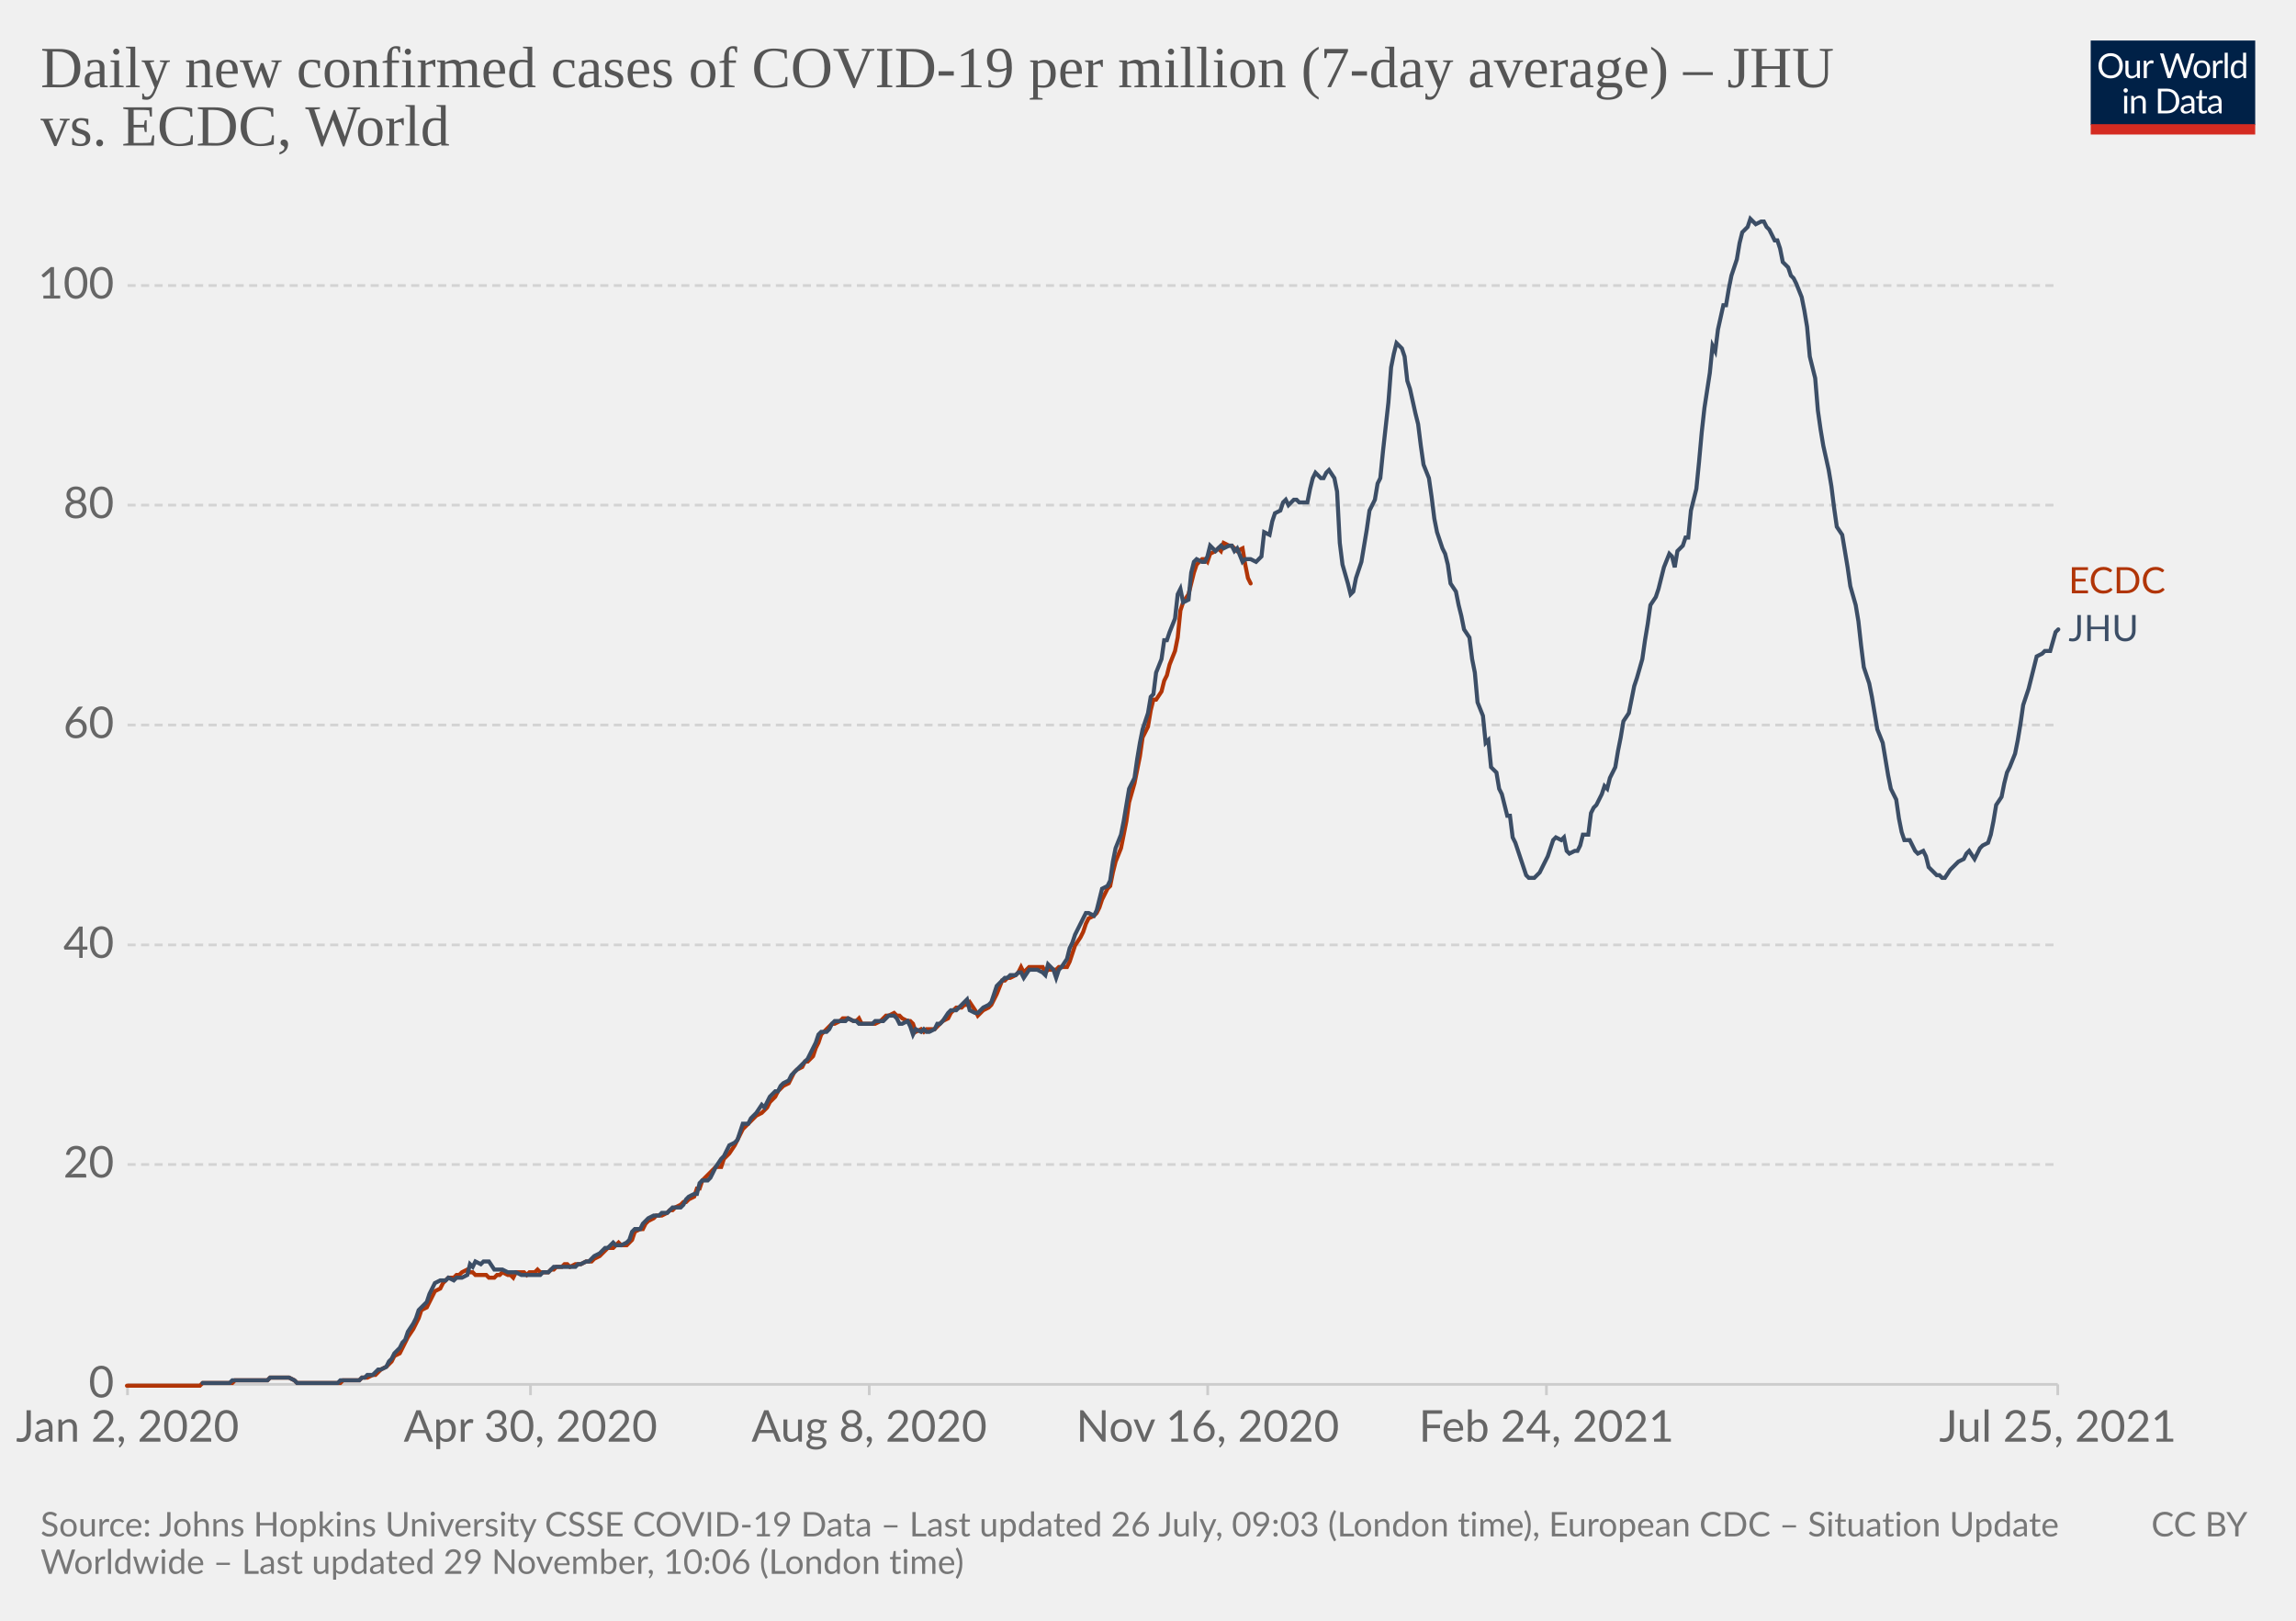
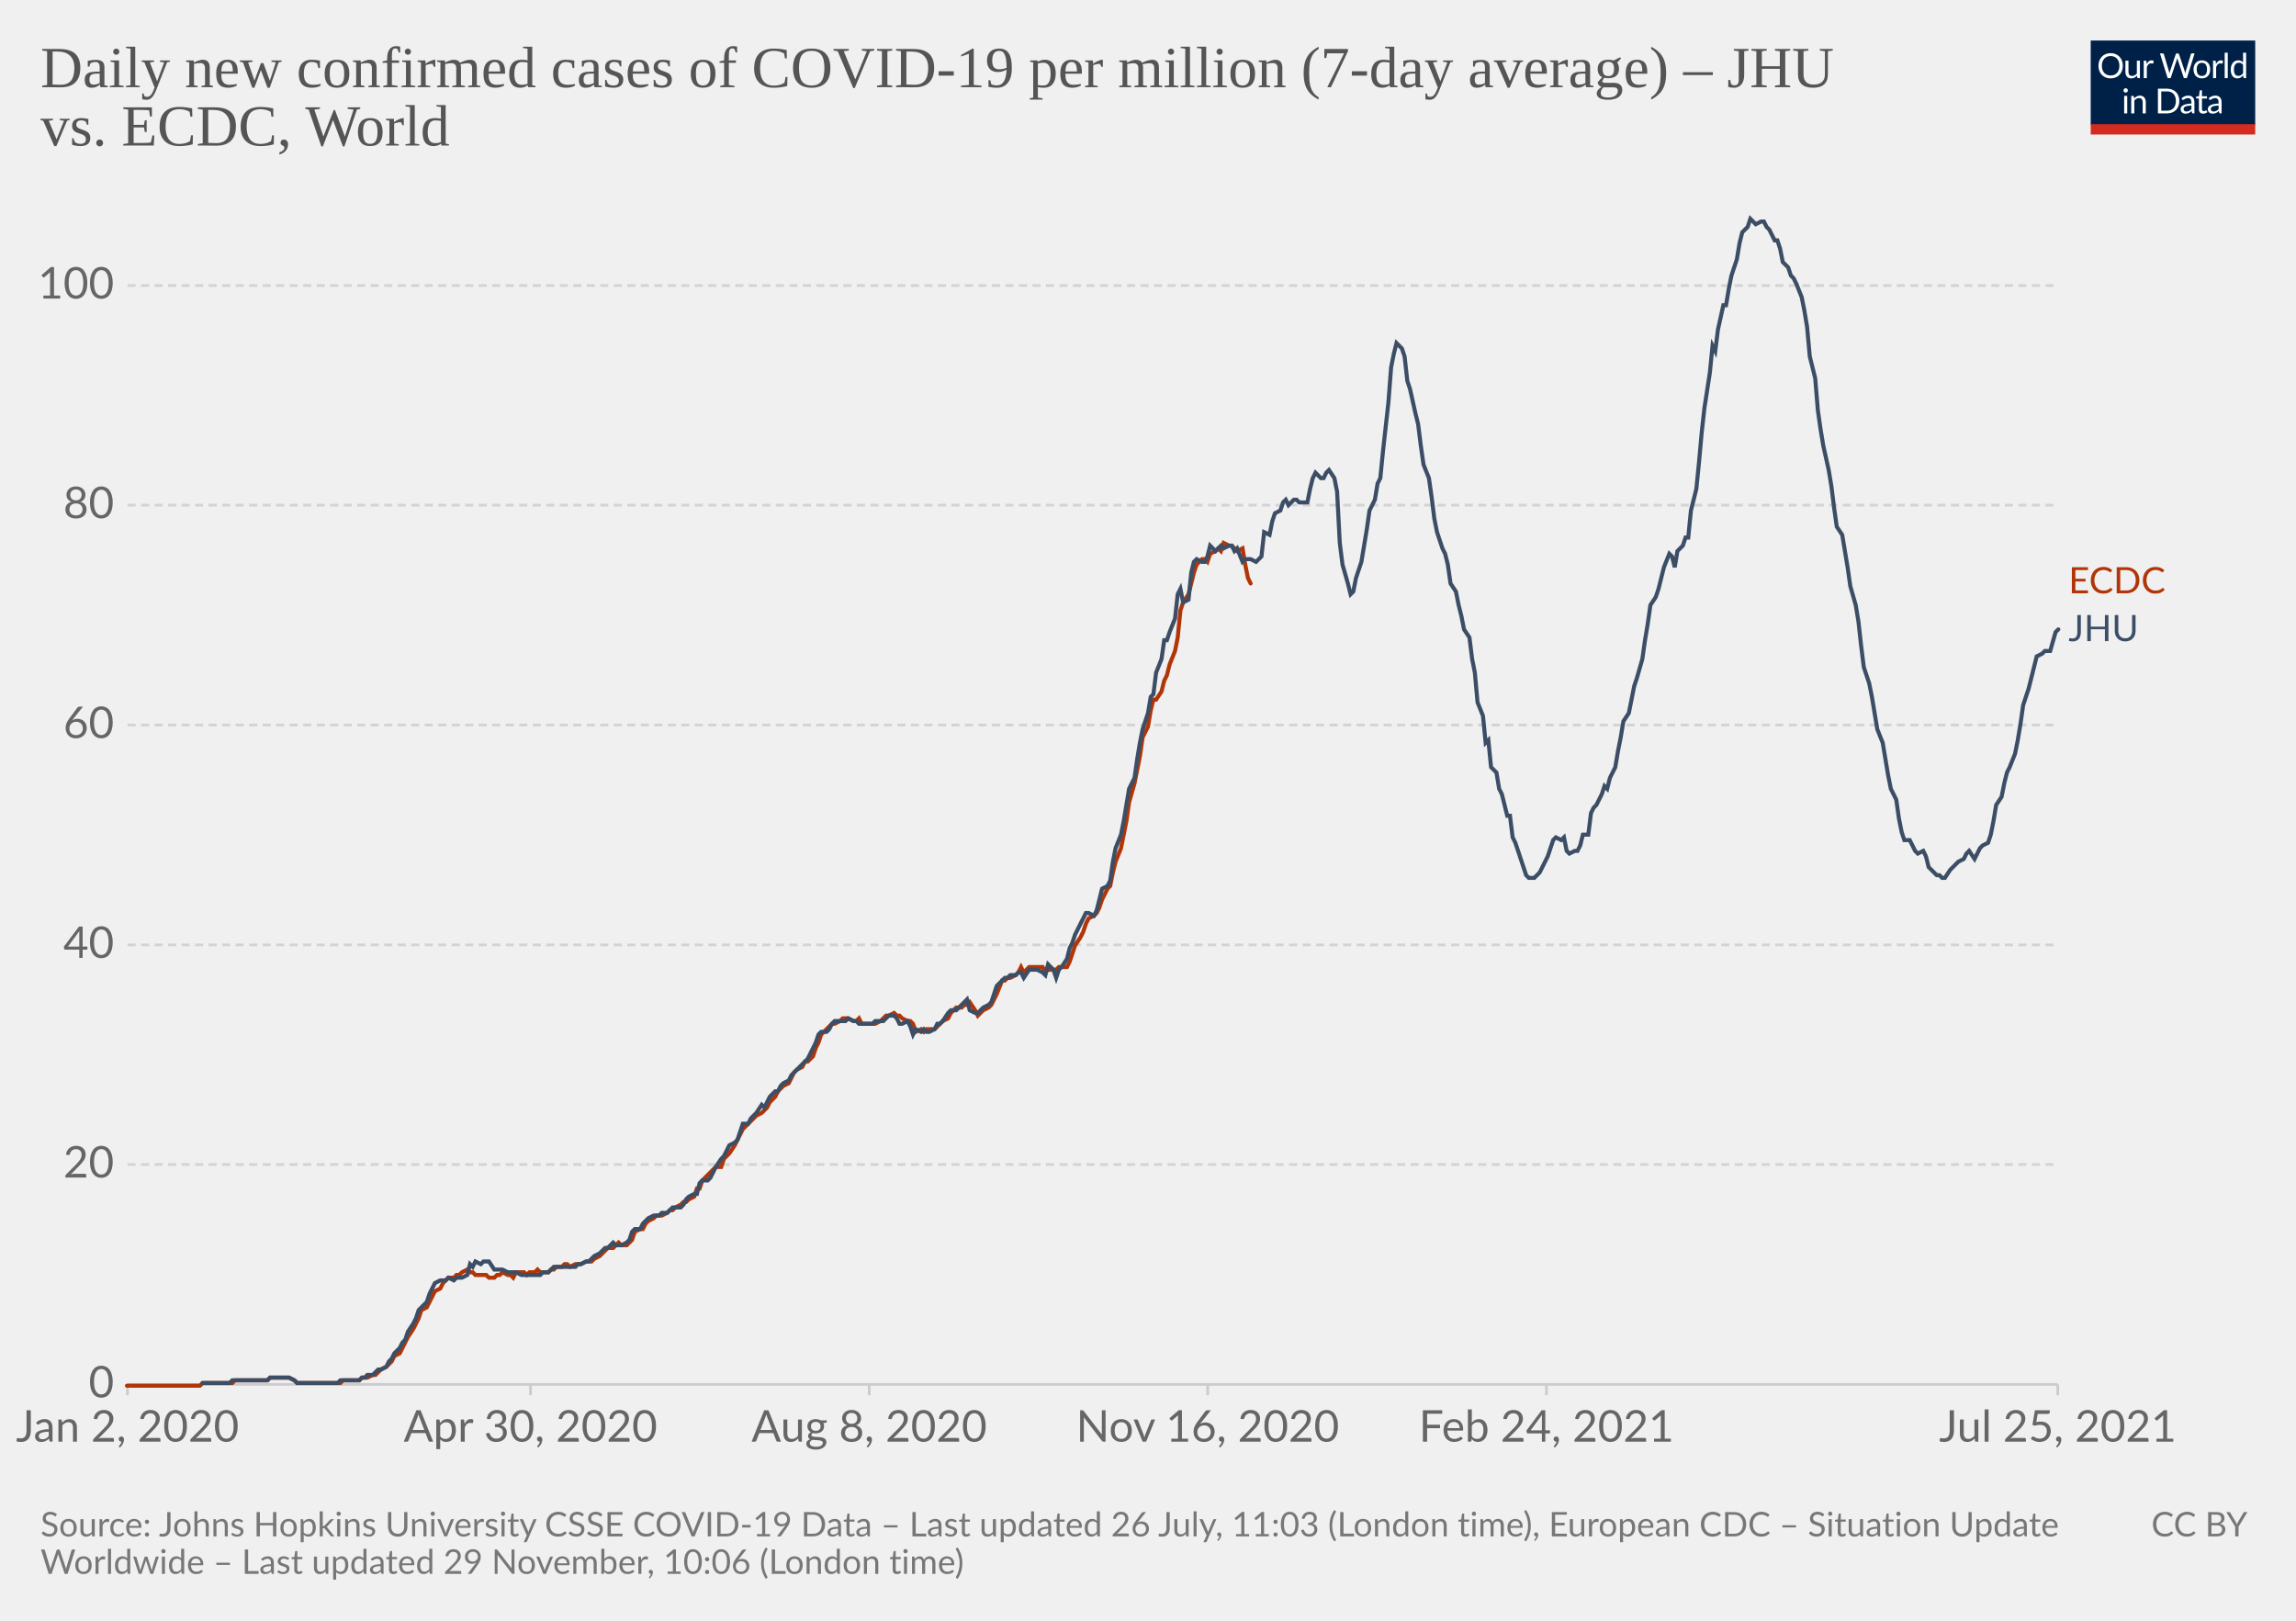
<svg xmlns="http://www.w3.org/2000/svg" version="1.1" style="background-color:#fff;-webkit-font-smoothing:antialiased" width="850" height="600" viewBox="0 0 850 600" font-family="Lato,'Helvetica Neue',Helvetica,Arial,sans-serif" font-size="18" text-rendering="optimizeLegibility">
  <g class="HeaderView">
    <g transform="matrix(.29 0 0 .29 774 15)">
      <svg className="owidLog" width="210" height="120" viewBox="0 0 210 120" fill="none">
        <g clip-path="url(#clip0)">
          <path d="M0 0h210v107.89H0V0z" fill="#002147" />
          <path d="M40.98 32.25c0 2.36-.38 4.53-1.12 6.51a14.26 14.26 0 01-8.1 8.4c-1.9.78-4.02 1.17-6.34 1.17a16.6 16.6 0 01-6.33-1.17 14.31 14.31 0 01-8.08-8.4 18.29 18.29 0 01-1.12-6.51c0-2.36.38-4.53 1.12-6.5.75-1.97 1.8-3.67 3.17-5.1a14.32 14.32 0 014.9-3.34c1.92-.8 4.03-1.19 6.34-1.19 2.32 0 4.43.4 6.34 1.19 1.92.8 3.56 1.9 4.93 3.34a14.87 14.87 0 013.17 5.1 18.1 18.1 0 011.12 6.5zm-4.38 0c0-1.94-.26-3.68-.8-5.22a10.91 10.91 0 00-2.24-3.89 9.68 9.68 0 00-3.52-2.46 11.95 11.95 0 00-4.62-.86c-1.68 0-3.21.28-4.6.86a9.88 9.88 0 00-3.54 2.46 10.91 10.91 0 00-2.24 3.9c-.53 1.53-.8 3.27-.8 5.2 0 1.94.27 3.68.8 5.22a11.17 11.17 0 002.24 3.9 10.01 10.01 0 003.55 2.44c1.38.56 2.9.83 4.6.83s3.24-.27 4.61-.83a9.8 9.8 0 003.52-2.44 11.17 11.17 0 002.25-3.9c.53-1.54.8-3.28.8-5.21zm26.22-6.54V48H60.5c-.56 0-.9-.27-1.05-.81l-.31-2.4a12.45 12.45 0 01-3.26 2.6c-1.2.64-2.58.96-4.13.96-1.22 0-2.3-.2-3.24-.6a6.52 6.52 0 01-2.33-1.7 7.37 7.37 0 01-1.43-2.67c-.3-1.04-.46-2.2-.46-3.45V25.7h3.91v14.22c0 1.68.38 2.99 1.15 3.91.77.93 1.96 1.39 3.54 1.39 1.16 0 2.24-.27 3.23-.82a10.42 10.42 0 002.8-2.28V25.7h3.91zm8.61 4.47a9.94 9.94 0 012.6-3.56 5.64 5.64 0 013.76-1.3c.47 0 .92.05 1.34.15.44.1.83.27 1.17.49l-.3 2.92c-.09.37-.3.55-.66.55-.2 0-.5-.04-.9-.13a6.21 6.21 0 00-3.24.18 4.23 4.23 0 00-1.47.92c-.42.4-.81.9-1.17 1.5-.33.58-.64 1.26-.92 2.02V48H67.7V25.71h2.25c.42 0 .72.08.88.25.16.16.27.44.33.83l.26 3.39zm61.16-13.7L122.75 48h-3.82l-7.99-24.05a21.95 21.95 0 01-.42-1.58 38.36 38.36 0 01-.44 1.58L102.05 48h-3.83L88.4 16.47h3.54c.38 0 .7.1.95.29.26.2.43.43.5.73l6.52 21.9.28 1.28.29 1.46.3-1.46.38-1.27 7.41-21.91c.1-.25.26-.48.51-.69.27-.22.58-.33.95-.33h1.23c.38 0 .69.1.92.29a1.77 1.77 0 01.53.73l7.4 21.9a28.4 28.4 0 01.68 2.62 29.52 29.52 0 01.52-2.61l6.54-21.91a1.31 1.31 0 01.48-.7c.27-.21.58-.32.95-.32h3.32zm9.35 8.88c1.63 0 3.1.27 4.4.82a9.43 9.43 0 015.46 5.94c.5 1.4.74 2.98.74 4.73 0 1.76-.25 3.34-.74 4.75a9.43 9.43 0 01-5.46 5.92c-1.3.52-2.77.79-4.4.79-1.64 0-3.12-.27-4.44-.8a9.42 9.42 0 01-3.35-2.3c-.92-1-1.63-2.2-2.13-3.61-.49-1.41-.73-3-.73-4.75s.24-3.33.73-4.73c.5-1.43 1.2-2.64 2.13-3.63a9.4 9.4 0 013.35-2.31c1.32-.55 2.8-.82 4.44-.82zm0 19.89c2.2 0 3.84-.73 4.93-2.2 1.08-1.48 1.63-3.54 1.63-6.18 0-2.66-.55-4.72-1.63-6.2-1.09-1.49-2.73-2.23-4.93-2.23-1.12 0-2.09.2-2.93.57a5.71 5.71 0 00-2.06 1.65 7.5 7.5 0 00-1.24 2.67c-.26 1.04-.4 2.22-.4 3.54 0 2.64.55 4.7 1.64 6.18 1.1 1.47 2.76 2.2 4.99 2.2zm17.97-15.07a9.94 9.94 0 012.6-3.56 5.64 5.64 0 013.76-1.3c.47 0 .91.05 1.34.15.44.1.83.27 1.16.49l-.28 2.92c-.09.37-.31.55-.66.55-.2 0-.5-.04-.9-.13a6.2 6.2 0 00-3.24.18 4.23 4.23 0 00-1.47.92c-.43.4-.82.9-1.17 1.5a13.1 13.1 0 00-.92 2.02V48h-3.94V25.71h2.24c.43 0 .72.08.88.25.17.16.28.44.33.83l.27 3.39zm15.04-14.59V48h-3.92V15.6h3.92zm19.55 15.43a6.22 6.22 0 00-2.38-2.05 6.7 6.7 0 00-2.86-.6c-2.07 0-3.66.75-4.77 2.23-1.12 1.48-1.68 3.6-1.68 6.33 0 1.46.13 2.7.38 3.74a7.29 7.29 0 001.1 2.56 4.35 4.35 0 001.78 1.45c.7.3 1.5.46 2.4.46 1.29 0 2.41-.3 3.36-.88a9.6 9.6 0 002.67-2.49V31.02zm3.91-15.43V48h-2.33c-.56 0-.9-.27-1.06-.81l-.35-2.71a12.13 12.13 0 01-3.25 2.77 8.28 8.28 0 01-4.23 1.06 7.31 7.31 0 01-6.14-2.9c-.73-.96-1.3-2.15-1.69-3.57a18.35 18.35 0 01.07-9.48 11.29 11.29 0 011.89-3.7 8.7 8.7 0 017.06-3.34 7.96 7.96 0 016.12 2.62V15.59h3.91zM46.61 70.71V93H42.7V70.71h3.91zm.84-7c0 .39-.08.75-.24 1.09a2.81 2.81 0 01-1.52 1.47 2.67 2.67 0 01-2.16 0 2.9 2.9 0 01-1.45-1.47 2.67 2.67 0 010-2.16c.15-.35.35-.65.6-.9.25-.27.53-.47.85-.62a2.67 2.67 0 012.16 0c.35.15.65.35.9.62.27.25.47.55.62.9.16.34.24.7.24 1.08zm7.97 10.24c.49-.54 1-1.04 1.54-1.48a9.85 9.85 0 013.66-1.84 8.96 8.96 0 015.43.35c.94.4 1.72.97 2.33 1.71a7.36 7.36 0 011.43 2.67c.32 1.04.49 2.19.49 3.45V93h-3.94V78.81c0-1.69-.4-3-1.17-3.92-.76-.93-1.93-1.4-3.5-1.4a6.6 6.6 0 00-3.25.83c-1 .56-1.92 1.31-2.77 2.27V93h-3.94V70.71h2.35c.56 0 .9.28 1.04.82l.3 2.42zm57.7 3.3c0 2.36-.37 4.5-1.11 6.44a14.3 14.3 0 01-3.17 4.98 14.1 14.1 0 01-4.93 3.2c-1.9.76-4.02 1.13-6.33 1.13H85.8V61.47h11.77c2.31 0 4.42.39 6.33 1.15a13.8 13.8 0 018.1 8.18 17.75 17.75 0 011.12 6.45zm-4.37 0c0-1.94-.26-3.67-.8-5.2a10.94 10.94 0 00-2.23-3.87 9.57 9.57 0 00-3.53-2.42 12.23 12.23 0 00-4.61-.83h-7.5v24.62h7.5c1.7 0 3.24-.28 4.61-.84a9.7 9.7 0 003.53-2.4 10.94 10.94 0 002.24-3.87c.53-1.53.8-3.26.8-5.2zm19.8 5.72c-1.8.06-3.34.2-4.62.44-1.26.22-2.3.51-3.1.88-.8.36-1.37.8-1.74 1.3-.35.5-.53 1.05-.53 1.67 0 .58.1 1.1.3 1.52a3 3 0 00.76 1.05c.34.27.73.46 1.17.6a6.13 6.13 0 001.45.17 7.28 7.28 0 003.5-.81 11.95 11.95 0 002.82-2.2v-4.62zm-12.65-9.11a12.73 12.73 0 013.98-2.66c1.43-.59 3-.88 4.73-.88 1.25 0 2.36.2 3.33.61a6.81 6.81 0 013.94 4.38c.33 1.04.5 2.19.5 3.43V93h-1.74a1.8 1.8 0 01-.88-.18c-.2-.13-.36-.38-.48-.74l-.44-2.12-1.72 1.46a9.48 9.48 0 01-3.74 1.7c-.69.15-1.46.23-2.3.23-.87 0-1.69-.12-2.45-.35a5.34 5.34 0 01-3.34-2.93 6.64 6.64 0 01-.49-2.64c0-.88.25-1.72.73-2.53a6.33 6.33 0 012.35-2.17c1.09-.63 2.5-1.15 4.25-1.54 1.75-.41 3.89-.65 6.42-.7v-1.75c0-1.73-.37-3.03-1.12-3.91-.75-.9-1.84-1.34-3.28-1.34-.97 0-1.78.12-2.44.37-.64.23-1.2.5-1.7.81l-1.23.82c-.33.23-.67.35-1 .35-.27 0-.5-.07-.69-.2a2.1 2.1 0 01-.48-.53l-.7-1.25zm27.67 19.5c-1.76 0-3.12-.5-4.07-1.48-.94-.98-1.41-2.4-1.41-4.25V74h-2.68a.9.9 0 01-.6-.2c-.16-.14-.24-.36-.24-.66v-1.56l3.65-.46.9-6.89a.9.9 0 01.29-.52.88.88 0 01.62-.22H142v7.67h6.44V74H142v13.38c0 .94.22 1.63.68 2.09.45.45 1.04.68 1.76.68a3.21 3.21 0 001.85-.53l.55-.35c.16-.12.3-.18.41-.18.2 0 .4.13.55.38l1.15 1.87a7.45 7.45 0 01-2.44 1.5 8.53 8.53 0 01-2.95.52zm19.68-10.4c-1.8.07-3.34.21-4.62.45-1.26.22-2.3.51-3.1.88-.8.36-1.37.8-1.74 1.3-.35.5-.53 1.05-.53 1.67 0 .58.1 1.1.3 1.52a2.9 2.9 0 00.76 1.05c.34.27.73.46 1.17.6a6.13 6.13 0 001.45.17 7.3 7.3 0 003.5-.81 12.04 12.04 0 002.82-2.2v-4.62zm-12.65-9.1a12.72 12.72 0 013.99-2.66c1.42-.59 3-.88 4.72-.88 1.25 0 2.36.2 3.33.61a6.81 6.81 0 013.94 4.38c.33 1.04.5 2.19.5 3.43V93h-1.74a1.8 1.8 0 01-.88-.18c-.2-.13-.36-.38-.48-.74l-.44-2.12-1.72 1.46a9.48 9.48 0 01-3.74 1.7c-.69.15-1.46.23-2.3.23-.87 0-1.69-.12-2.45-.35a5.33 5.33 0 01-3.34-2.93 6.62 6.62 0 01-.49-2.64c0-.88.25-1.72.73-2.53a6.33 6.33 0 012.35-2.17c1.09-.63 2.5-1.15 4.25-1.54a31.2 31.2 0 016.42-.7v-1.75c0-1.73-.37-3.03-1.12-3.91-.75-.9-1.84-1.34-3.28-1.34-.97 0-1.78.12-2.44.37-.64.23-1.2.5-1.7.81l-1.22.82c-.34.23-.68.35-1.02.35-.26 0-.49-.07-.68-.2a1.88 1.88 0 01-.48-.53l-.7-1.25zM40.98 32.25c0 2.36-.38 4.53-1.12 6.51a14.26 14.26 0 01-8.1 8.4c-1.9.78-4.02 1.17-6.34 1.17a16.6 16.6 0 01-6.33-1.17 14.31 14.31 0 01-8.08-8.4 18.29 18.29 0 01-1.12-6.51c0-2.36.38-4.53 1.12-6.5.75-1.97 1.8-3.67 3.17-5.1a14.32 14.32 0 014.9-3.34c1.92-.8 4.03-1.19 6.34-1.19 2.32 0 4.43.4 6.34 1.19 1.92.8 3.56 1.9 4.93 3.34a14.87 14.87 0 013.17 5.1 18.1 18.1 0 011.12 6.5zm-4.38 0c0-1.94-.26-3.68-.8-5.22a10.91 10.91 0 00-2.24-3.89 9.68 9.68 0 00-3.52-2.46 11.95 11.95 0 00-4.62-.86c-1.68 0-3.21.28-4.6.86a9.88 9.88 0 00-3.54 2.46 10.91 10.91 0 00-2.24 3.9c-.53 1.53-.8 3.27-.8 5.2 0 1.94.27 3.68.8 5.22a11.17 11.17 0 002.24 3.9 10.01 10.01 0 003.55 2.44c1.38.56 2.9.83 4.6.83s3.24-.27 4.61-.83a9.8 9.8 0 003.52-2.44 11.17 11.17 0 002.25-3.9c.53-1.54.8-3.28.8-5.21zm26.22-6.54V48H60.5c-.56 0-.9-.27-1.05-.81l-.31-2.4a12.45 12.45 0 01-3.26 2.6c-1.2.64-2.58.96-4.13.96-1.22 0-2.3-.2-3.24-.6a6.52 6.52 0 01-2.33-1.7 7.37 7.37 0 01-1.43-2.67c-.3-1.04-.46-2.2-.46-3.45V25.7h3.91v14.22c0 1.68.38 2.99 1.15 3.91.77.93 1.96 1.39 3.54 1.39 1.16 0 2.24-.27 3.23-.82a10.42 10.42 0 002.8-2.28V25.7h3.91zm8.61 4.47a9.94 9.94 0 012.6-3.56 5.64 5.64 0 013.76-1.3c.47 0 .92.05 1.34.15.44.1.83.27 1.17.49l-.3 2.92c-.09.37-.3.55-.66.55-.2 0-.5-.04-.9-.13a6.21 6.21 0 00-3.24.18 4.23 4.23 0 00-1.47.92c-.42.4-.81.9-1.17 1.5-.33.58-.64 1.26-.92 2.02V48H67.7V25.71h2.25c.42 0 .72.08.88.25.16.16.27.44.33.83l.26 3.39zm61.16-13.7L122.75 48h-3.82l-7.99-24.05a21.95 21.95 0 01-.42-1.58 38.36 38.36 0 01-.44 1.58L102.05 48h-3.83L88.4 16.47h3.54c.38 0 .7.1.95.29.26.2.43.43.5.73l6.52 21.9.28 1.28.29 1.46.3-1.46.38-1.27 7.41-21.91c.1-.25.26-.48.51-.69.27-.22.58-.33.95-.33h1.23c.38 0 .69.1.92.29a1.77 1.77 0 01.53.73l7.4 21.9a28.4 28.4 0 01.68 2.62 29.52 29.52 0 01.52-2.61l6.54-21.91a1.31 1.31 0 01.48-.7c.27-.21.58-.32.95-.32h3.32zm9.35 8.88c1.63 0 3.1.27 4.4.82a9.43 9.43 0 015.46 5.94c.5 1.4.74 2.98.74 4.73 0 1.76-.25 3.34-.74 4.75a9.43 9.43 0 01-5.46 5.92c-1.3.52-2.77.79-4.4.79-1.64 0-3.12-.27-4.44-.8a9.42 9.42 0 01-3.35-2.3c-.92-1-1.63-2.2-2.13-3.61-.49-1.41-.73-3-.73-4.75s.24-3.33.73-4.73c.5-1.43 1.2-2.64 2.13-3.63a9.4 9.4 0 013.35-2.31c1.32-.55 2.8-.82 4.44-.82zm0 19.89c2.2 0 3.84-.73 4.93-2.2 1.08-1.48 1.63-3.54 1.63-6.18 0-2.66-.55-4.72-1.63-6.2-1.09-1.49-2.73-2.23-4.93-2.23-1.12 0-2.09.2-2.93.57a5.71 5.71 0 00-2.06 1.65 7.5 7.5 0 00-1.24 2.67c-.26 1.04-.4 2.22-.4 3.54 0 2.64.55 4.7 1.64 6.18 1.1 1.47 2.76 2.2 4.99 2.2zm17.97-15.07a9.94 9.94 0 012.6-3.56 5.64 5.64 0 013.76-1.3c.47 0 .91.05 1.34.15.44.1.83.27 1.16.49l-.28 2.92c-.09.37-.31.55-.66.55-.2 0-.5-.04-.9-.13a6.2 6.2 0 00-3.24.18 4.23 4.23 0 00-1.47.92c-.43.4-.82.9-1.17 1.5a13.1 13.1 0 00-.92 2.02V48h-3.94V25.71h2.24c.43 0 .72.08.88.25.17.16.28.44.33.83l.27 3.39zm15.04-14.59V48h-3.92V15.6h3.92zm19.55 15.43a6.22 6.22 0 00-2.38-2.05 6.7 6.7 0 00-2.86-.6c-2.07 0-3.66.75-4.77 2.23-1.12 1.48-1.68 3.6-1.68 6.33 0 1.46.13 2.7.38 3.74a7.29 7.29 0 001.1 2.56 4.35 4.35 0 001.78 1.45c.7.3 1.5.46 2.4.46 1.29 0 2.41-.3 3.36-.88a9.6 9.6 0 002.67-2.49V31.02zm3.91-15.43V48h-2.33c-.56 0-.9-.27-1.06-.81l-.35-2.71a12.13 12.13 0 01-3.25 2.77 8.28 8.28 0 01-4.23 1.06 7.31 7.31 0 01-6.14-2.9c-.73-.96-1.3-2.15-1.69-3.57a18.35 18.35 0 01.07-9.48 11.29 11.29 0 011.89-3.7 8.7 8.7 0 017.06-3.34 7.96 7.96 0 016.12 2.62V15.59h3.91zM46.61 70.71V93H42.7V70.71h3.91zm.84-7c0 .39-.08.75-.24 1.09a2.81 2.81 0 01-1.52 1.47 2.67 2.67 0 01-2.16 0 2.9 2.9 0 01-1.45-1.47 2.67 2.67 0 010-2.16c.15-.35.35-.65.6-.9.25-.27.53-.47.85-.62a2.67 2.67 0 012.16 0c.35.15.65.35.9.62.27.25.47.55.62.9.16.34.24.7.24 1.08zm7.97 10.24c.49-.54 1-1.04 1.54-1.48a9.85 9.85 0 013.66-1.84 8.96 8.96 0 015.43.35c.94.4 1.72.97 2.33 1.71a7.36 7.36 0 011.43 2.67c.32 1.04.49 2.19.49 3.45V93h-3.94V78.81c0-1.69-.4-3-1.17-3.92-.76-.93-1.93-1.4-3.5-1.4a6.6 6.6 0 00-3.25.83c-1 .56-1.92 1.31-2.77 2.27V93h-3.94V70.71h2.35c.56 0 .9.28 1.04.82l.3 2.42zm57.7 3.3c0 2.36-.37 4.5-1.11 6.44a14.3 14.3 0 01-3.17 4.98 14.1 14.1 0 01-4.93 3.2c-1.9.76-4.02 1.13-6.33 1.13H85.8V61.47h11.77c2.31 0 4.42.39 6.33 1.15a13.8 13.8 0 018.1 8.18 17.75 17.75 0 011.12 6.45zm-4.37 0c0-1.94-.26-3.67-.8-5.2a10.94 10.94 0 00-2.23-3.87 9.57 9.57 0 00-3.53-2.42 12.23 12.23 0 00-4.61-.83h-7.5v24.62h7.5c1.7 0 3.24-.28 4.61-.84a9.7 9.7 0 003.53-2.4 10.94 10.94 0 002.24-3.87c.53-1.53.8-3.26.8-5.2zm19.8 5.72c-1.8.06-3.34.2-4.62.44-1.26.22-2.3.51-3.1.88-.8.36-1.37.8-1.74 1.3-.35.5-.53 1.05-.53 1.67 0 .58.1 1.1.3 1.52a3 3 0 00.76 1.05c.34.27.73.46 1.17.6a6.13 6.13 0 001.45.17 7.28 7.28 0 003.5-.81 11.95 11.95 0 002.82-2.2v-4.62zm-12.65-9.11a12.73 12.73 0 013.98-2.66c1.43-.59 3-.88 4.73-.88 1.25 0 2.36.2 3.33.61a6.81 6.81 0 013.94 4.38c.33 1.04.5 2.19.5 3.43V93h-1.74a1.8 1.8 0 01-.88-.18c-.2-.13-.36-.38-.48-.74l-.44-2.12-1.72 1.46a9.48 9.48 0 01-3.74 1.7c-.69.15-1.46.23-2.3.23-.87 0-1.69-.12-2.45-.35a5.34 5.34 0 01-3.34-2.93 6.64 6.64 0 01-.49-2.64c0-.88.25-1.72.73-2.53a6.33 6.33 0 012.35-2.17c1.09-.63 2.5-1.15 4.25-1.54 1.75-.41 3.89-.65 6.42-.7v-1.75c0-1.73-.37-3.03-1.12-3.91-.75-.9-1.84-1.34-3.28-1.34-.97 0-1.78.12-2.44.37-.64.23-1.2.5-1.7.81l-1.23.82c-.33.23-.67.35-1 .35-.27 0-.5-.07-.69-.2a2.1 2.1 0 01-.48-.53l-.7-1.25zm27.67 19.5c-1.76 0-3.12-.5-4.07-1.48-.94-.98-1.41-2.4-1.41-4.25V74h-2.68a.9.9 0 01-.6-.2c-.16-.14-.24-.36-.24-.66v-1.56l3.65-.46.9-6.89a.9.9 0 01.29-.52.88.88 0 01.62-.22H142v7.67h6.44V74H142v13.38c0 .94.22 1.63.68 2.09.45.45 1.04.68 1.76.68a3.21 3.21 0 001.85-.53l.55-.35c.16-.12.3-.18.41-.18.2 0 .4.13.55.38l1.15 1.87a7.45 7.45 0 01-2.44 1.5 8.53 8.53 0 01-2.95.52zm19.68-10.4c-1.8.07-3.34.21-4.62.45-1.26.22-2.3.51-3.1.88-.8.36-1.37.8-1.74 1.3-.35.5-.53 1.05-.53 1.67 0 .58.1 1.1.3 1.52a2.9 2.9 0 00.76 1.05c.34.27.73.46 1.17.6a6.13 6.13 0 001.45.17 7.3 7.3 0 003.5-.81 12.04 12.04 0 002.82-2.2v-4.62zm-12.65-9.1a12.72 12.72 0 013.99-2.66c1.42-.59 3-.88 4.72-.88 1.25 0 2.36.2 3.33.61a6.81 6.81 0 013.94 4.38c.33 1.04.5 2.19.5 3.43V93h-1.74a1.8 1.8 0 01-.88-.18c-.2-.13-.36-.38-.48-.74l-.44-2.12-1.72 1.46a9.48 9.48 0 01-3.74 1.7c-.69.15-1.46.23-2.3.23-.87 0-1.69-.12-2.45-.35a5.33 5.33 0 01-3.34-2.93 6.62 6.62 0 01-.49-2.64c0-.88.25-1.72.73-2.53a6.33 6.33 0 012.35-2.17c1.09-.63 2.5-1.15 4.25-1.54a31.2 31.2 0 016.42-.7v-1.75c0-1.73-.37-3.03-1.12-3.91-.75-.9-1.84-1.34-3.28-1.34-.97 0-1.78.12-2.44.37-.64.23-1.2.5-1.7.81l-1.22.82c-.34.23-.68.35-1.02.35-.26 0-.49-.07-.68-.2a1.88 1.88 0 01-.48-.53l-.7-1.25zM40.98 32.25c0 2.36-.38 4.53-1.12 6.51a14.26 14.26 0 01-8.1 8.4c-1.9.78-4.02 1.17-6.34 1.17a16.6 16.6 0 01-6.33-1.17 14.31 14.31 0 01-8.08-8.4 18.29 18.29 0 01-1.12-6.51c0-2.36.38-4.53 1.12-6.5.75-1.97 1.8-3.67 3.17-5.1a14.32 14.32 0 014.9-3.34c1.92-.8 4.03-1.19 6.34-1.19 2.32 0 4.43.4 6.34 1.19 1.92.8 3.56 1.9 4.93 3.34a14.87 14.87 0 013.17 5.1 18.1 18.1 0 011.12 6.5zm-4.38 0c0-1.94-.26-3.68-.8-5.22a10.91 10.91 0 00-2.24-3.89 9.68 9.68 0 00-3.52-2.46 11.95 11.95 0 00-4.62-.86c-1.68 0-3.21.28-4.6.86a9.88 9.88 0 00-3.54 2.46 10.91 10.91 0 00-2.24 3.9c-.53 1.53-.8 3.27-.8 5.2 0 1.94.27 3.68.8 5.22a11.17 11.17 0 002.24 3.9 10.01 10.01 0 003.55 2.44c1.38.56 2.9.83 4.6.83s3.24-.27 4.61-.83a9.8 9.8 0 003.52-2.44 11.17 11.17 0 002.25-3.9c.53-1.54.8-3.28.8-5.21zm26.22-6.54V48H60.5c-.56 0-.9-.27-1.05-.81l-.31-2.4a12.45 12.45 0 01-3.26 2.6c-1.2.64-2.58.96-4.13.96-1.22 0-2.3-.2-3.24-.6a6.52 6.52 0 01-2.33-1.7 7.37 7.37 0 01-1.43-2.67c-.3-1.04-.46-2.2-.46-3.45V25.7h3.91v14.22c0 1.68.38 2.99 1.15 3.91.77.93 1.96 1.39 3.54 1.39 1.16 0 2.24-.27 3.23-.82a10.42 10.42 0 002.8-2.28V25.7h3.91zm8.61 4.47a9.94 9.94 0 012.6-3.56 5.64 5.64 0 013.76-1.3c.47 0 .92.05 1.34.15.44.1.83.27 1.17.49l-.3 2.92c-.09.37-.3.55-.66.55-.2 0-.5-.04-.9-.13a6.21 6.21 0 00-3.24.18 4.23 4.23 0 00-1.47.92c-.42.4-.81.9-1.17 1.5-.33.58-.64 1.26-.92 2.02V48H67.7V25.71h2.25c.42 0 .72.08.88.25.16.16.27.44.33.83l.26 3.39zm61.16-13.7L122.75 48h-3.82l-7.99-24.05a21.95 21.95 0 01-.42-1.58 38.36 38.36 0 01-.44 1.58L102.05 48h-3.83L88.4 16.47h3.54c.38 0 .7.1.95.29.26.2.43.43.5.73l6.52 21.9.28 1.28.29 1.46.3-1.46.38-1.27 7.41-21.91c.1-.25.26-.48.51-.69.27-.22.58-.33.95-.33h1.23c.38 0 .69.1.92.29a1.77 1.77 0 01.53.73l7.4 21.9a28.4 28.4 0 01.68 2.62 29.52 29.52 0 01.52-2.61l6.54-21.91a1.31 1.31 0 01.48-.7c.27-.21.58-.32.95-.32h3.32zm9.35 8.88c1.63 0 3.1.27 4.4.82a9.43 9.43 0 015.46 5.94c.5 1.4.74 2.98.74 4.73 0 1.76-.25 3.34-.74 4.75a9.43 9.43 0 01-5.46 5.92c-1.3.52-2.77.79-4.4.79-1.64 0-3.12-.27-4.44-.8a9.42 9.42 0 01-3.35-2.3c-.92-1-1.63-2.2-2.13-3.61-.49-1.41-.73-3-.73-4.75s.24-3.33.73-4.73c.5-1.43 1.2-2.64 2.13-3.63a9.4 9.4 0 013.35-2.31c1.32-.55 2.8-.82 4.44-.82zm0 19.89c2.2 0 3.84-.73 4.93-2.2 1.08-1.48 1.63-3.54 1.63-6.18 0-2.66-.55-4.72-1.63-6.2-1.09-1.49-2.73-2.23-4.93-2.23-1.12 0-2.09.2-2.93.57a5.71 5.71 0 00-2.06 1.65 7.5 7.5 0 00-1.24 2.67c-.26 1.04-.4 2.22-.4 3.54 0 2.64.55 4.7 1.64 6.18 1.1 1.47 2.76 2.2 4.99 2.2zm17.97-15.07a9.94 9.94 0 012.6-3.56 5.64 5.64 0 013.76-1.3c.47 0 .91.05 1.34.15.44.1.83.27 1.16.49l-.28 2.92c-.09.37-.31.55-.66.55-.2 0-.5-.04-.9-.13a6.2 6.2 0 00-3.24.18 4.23 4.23 0 00-1.47.92c-.43.4-.82.9-1.17 1.5a13.1 13.1 0 00-.92 2.02V48h-3.94V25.71h2.24c.43 0 .72.08.88.25.17.16.28.44.33.83l.27 3.39zm15.04-14.59V48h-3.92V15.6h3.92zm19.55 15.43a6.22 6.22 0 00-2.38-2.05 6.7 6.7 0 00-2.86-.6c-2.07 0-3.66.75-4.77 2.23-1.12 1.48-1.68 3.6-1.68 6.33 0 1.46.13 2.7.38 3.74a7.29 7.29 0 001.1 2.56 4.35 4.35 0 001.78 1.45c.7.3 1.5.46 2.4.46 1.29 0 2.41-.3 3.36-.88a9.6 9.6 0 002.67-2.49V31.02zm3.91-15.43V48h-2.33c-.56 0-.9-.27-1.06-.81l-.35-2.71a12.13 12.13 0 01-3.25 2.77 8.28 8.28 0 01-4.23 1.06 7.31 7.31 0 01-6.14-2.9c-.73-.96-1.3-2.15-1.69-3.57a18.35 18.35 0 01.07-9.48 11.29 11.29 0 011.89-3.7 8.7 8.7 0 017.06-3.34 7.96 7.96 0 016.12 2.62V15.59h3.91zM46.61 70.71V93H42.7V70.71h3.91zm.84-7c0 .39-.08.75-.24 1.09a2.81 2.81 0 01-1.52 1.47 2.67 2.67 0 01-2.16 0 2.9 2.9 0 01-1.45-1.47 2.67 2.67 0 010-2.16c.15-.35.35-.65.6-.9.25-.27.53-.47.85-.62a2.67 2.67 0 012.16 0c.35.15.65.35.9.62.27.25.47.55.62.9.16.34.24.7.24 1.08zm7.97 10.24c.49-.54 1-1.04 1.54-1.48a9.85 9.85 0 013.66-1.84 8.96 8.96 0 015.43.35c.94.4 1.72.97 2.33 1.71a7.36 7.36 0 011.43 2.67c.32 1.04.49 2.19.49 3.45V93h-3.94V78.81c0-1.69-.4-3-1.17-3.92-.76-.93-1.93-1.4-3.5-1.4a6.6 6.6 0 00-3.25.83c-1 .56-1.92 1.31-2.77 2.27V93h-3.94V70.71h2.35c.56 0 .9.28 1.04.82l.3 2.42zm57.7 3.3c0 2.36-.37 4.5-1.11 6.44a14.3 14.3 0 01-3.17 4.98 14.1 14.1 0 01-4.93 3.2c-1.9.76-4.02 1.13-6.33 1.13H85.8V61.47h11.77c2.31 0 4.42.39 6.33 1.15a13.8 13.8 0 018.1 8.18 17.75 17.75 0 011.12 6.45zm-4.37 0c0-1.94-.26-3.67-.8-5.2a10.94 10.94 0 00-2.23-3.87 9.57 9.57 0 00-3.53-2.42 12.23 12.23 0 00-4.61-.83h-7.5v24.62h7.5c1.7 0 3.24-.28 4.61-.84a9.7 9.7 0 003.53-2.4 10.94 10.94 0 002.24-3.87c.53-1.53.8-3.26.8-5.2zm19.8 5.72c-1.8.06-3.34.2-4.62.44-1.26.22-2.3.51-3.1.88-.8.36-1.37.8-1.74 1.3-.35.5-.53 1.05-.53 1.67 0 .58.1 1.1.3 1.52a3 3 0 00.76 1.05c.34.27.73.46 1.17.6a6.13 6.13 0 001.45.17 7.28 7.28 0 003.5-.81 11.95 11.95 0 002.82-2.2v-4.62zm-12.65-9.11a12.73 12.73 0 013.98-2.66c1.43-.59 3-.88 4.73-.88 1.25 0 2.36.2 3.33.61a6.81 6.81 0 013.94 4.38c.33 1.04.5 2.19.5 3.43V93h-1.74a1.8 1.8 0 01-.88-.18c-.2-.13-.36-.38-.48-.74l-.44-2.12-1.72 1.46a9.48 9.48 0 01-3.74 1.7c-.69.15-1.46.23-2.3.23-.87 0-1.69-.12-2.45-.35a5.34 5.34 0 01-3.34-2.93 6.64 6.64 0 01-.49-2.64c0-.88.25-1.72.73-2.53a6.33 6.33 0 012.35-2.17c1.09-.63 2.5-1.15 4.25-1.54 1.75-.41 3.89-.65 6.42-.7v-1.75c0-1.73-.37-3.03-1.12-3.91-.75-.9-1.84-1.34-3.28-1.34-.97 0-1.78.12-2.44.37-.64.23-1.2.5-1.7.81l-1.23.82c-.33.23-.67.35-1 .35-.27 0-.5-.07-.69-.2a2.1 2.1 0 01-.48-.53l-.7-1.25zm27.67 19.5c-1.76 0-3.12-.5-4.07-1.48-.94-.98-1.41-2.4-1.41-4.25V74h-2.68a.9.9 0 01-.6-.2c-.16-.14-.24-.36-.24-.66v-1.56l3.65-.46.9-6.89a.9.9 0 01.29-.52.88.88 0 01.62-.22H142v7.67h6.44V74H142v13.38c0 .94.22 1.63.68 2.09.45.45 1.04.68 1.76.68a3.21 3.21 0 001.85-.53l.55-.35c.16-.12.3-.18.41-.18.2 0 .4.13.55.38l1.15 1.87a7.45 7.45 0 01-2.44 1.5 8.53 8.53 0 01-2.95.52zm19.68-10.4c-1.8.07-3.34.21-4.62.45-1.26.22-2.3.51-3.1.88-.8.36-1.37.8-1.74 1.3-.35.5-.53 1.05-.53 1.67 0 .58.1 1.1.3 1.52a2.9 2.9 0 00.76 1.05c.34.27.73.46 1.17.6a6.13 6.13 0 001.45.17 7.3 7.3 0 003.5-.81 12.04 12.04 0 002.82-2.2v-4.62zm-12.65-9.1a12.72 12.72 0 013.99-2.66c1.42-.59 3-.88 4.72-.88 1.25 0 2.36.2 3.33.61a6.81 6.81 0 013.94 4.38c.33 1.04.5 2.19.5 3.43V93h-1.74a1.8 1.8 0 01-.88-.18c-.2-.13-.36-.38-.48-.74l-.44-2.12-1.72 1.46a9.48 9.48 0 01-3.74 1.7c-.69.15-1.46.23-2.3.23-.87 0-1.69-.12-2.45-.35a5.33 5.33 0 01-3.34-2.93 6.62 6.62 0 01-.49-2.64c0-.88.25-1.72.73-2.53a6.33 6.33 0 012.35-2.17c1.09-.63 2.5-1.15 4.25-1.54a31.2 31.2 0 016.42-.7v-1.75c0-1.73-.37-3.03-1.12-3.91-.75-.9-1.84-1.34-3.28-1.34-.97 0-1.78.12-2.44.37-.64.23-1.2.5-1.7.81l-1.22.82c-.34.23-.68.35-1.02.35-.26 0-.49-.07-.68-.2a1.88 1.88 0 01-.48-.53l-.7-1.25z" fill="#fff" />
          <path fill="#D42B21" d="M0 106.79h210V120H0z" />
        </g>
        <defs>
          <clipPath id="clip0">
            <path fill="#fff" d="M0 0h210v120H0z" />
          </clipPath>
        </defs>
      </svg>
    </g>
    <a href="https://ourworldindata.org/grapher/daily-covid-cases-per-million-jhu-vs-ecdc?country=~OWID_WRL" target="_blank" rel="noopener" font-family="&quot;Playfair Display&quot;,Georgia,&quot;Times New Roman&quot;,serif">
      <text font-size="21.6" x="15" y="32.3" fill="#555">
        <tspan x="15" y="32.28">Daily new confirmed cases of COVID-19 per million (7-day average) – JHU</tspan>
        <tspan x="15" y="53.88">vs. ECDC, World</tspan>
      </text>
    </a>
  </g>
  <g class="LineChart">
    <defs>
      <clipPath id="a">
        <path d="M37.22 63.2h830v905h-830z" />
      </clipPath>
    </defs>
    <g class="DualAxisView">
      <g class="HorizontalAxis">
        <path stroke="#ccc" d="M47.2 512.5v4M196.4 512.5v4M321.8 512.5v4M447.1 512.5v4M572.5 512.5v4M761.8 512.5v4" />
        <text x="47.2" y="533.7" fill="#666" text-anchor="middle" font-size="16.2">Jan 2, 2020</text>
        <text x="196.4" y="533.7" fill="#666" text-anchor="middle" font-size="16.2">Apr 30, 2020</text>
        <text x="321.8" y="533.7" fill="#666" text-anchor="middle" font-size="16.2">Aug 8, 2020</text>
        <text x="447.1" y="533.7" fill="#666" text-anchor="middle" font-size="16.2">Nov 16, 2020</text>
        <text x="572.5" y="533.7" fill="#666" text-anchor="middle" font-size="16.2">Feb 24, 2021</text>
        <text x="761.8" y="533.7" fill="#666" text-anchor="middle" font-size="16.2">Jul 25, 2021</text>
      </g>
      <g class="VerticalAxis" fill="#666" dominant-baseline="middle" text-anchor="end" font-size="16.2">
        <text x="42.22" y="512.5">0</text>
        <text x="42.22" y="431.1">20</text>
        <text x="42.22" y="349.8">40</text>
        <text x="42.22" y="268.4">60</text>
        <text x="42.22" y="187">80</text>
        <text x="42.22" y="105.7">100</text>
      </g>
      <g class="AxisGridLines horizontalLines">
        <path stroke="#ccc" d="M47.22 512.5h714.57" />
        <path stroke="#d3d3d3" stroke-dasharray="3,2" d="M47.22 431.1h714.57M47.22 349.8h714.57M47.22 268.4h714.57M47.22 187h714.57M47.22 105.7h714.57" />
      </g>
    </g>
    <g clip-path="url(#a)">
      <g class="LineLabels" cursor="default">
        <g class="legendMark">
          <text font-size="13.5" x="765.8" y="219.7" fill="#B13507">
            <tspan x="765.79" y="219.65">ECDC</tspan>
          </text>
        </g>
        <g class="legendMark">
          <text font-size="13.5" x="765.8" y="237.4" fill="#3C4E66">
            <tspan x="765.79" y="237.35">JHU</tspan>
          </text>
        </g>
      </g>
      <g class="Lines">
        <g>
          <path stroke-linecap="round" stroke="#ddd" d="M47 513h27l1-1h11l1-1h12l1-1h7l2 1 1 1h16l1-1h6l1-1h2l2-1h1l1-1 1-1 2-1 1-1 1-1 1-2 2-1 1-2 1-2 1-2 2-3 1-2 1-2 1-3 2-1 1-2 1-2 1-2 2-1 1-2 1-1 1-1h2l1-1h1l1-1 2-1 1 1h1l1 1h4l1 1h2l1-1h1l1-1 2 1h1l1 1 1-2h3l1 1 1-1h2l1-1 1 1h3l1-1h1l1-1h2l1-1h1l1 1 2-1h2l2-1h2l1-1 2-1 1-1 1-1 1-1h2l1-1 1-1 1 1h2l1-1 1-1 1-3 2-1h1l1-2 1-1 2-1 1-1h2l2-1 1-1h1l1-1 2-1 1-1h1l1-1 2-1 1-3h1l1-3 2-2 1-1 1-1 1-1h2l1-3 1-1 1-1 2-3 1-2 1-2 1-2 2-2 1-1 1-1 1-1 2-1 1-1 1-1 1-2 2-2 1-2 1-1 1-1 2-1 1-2 1-2 1-1 2-1 1-2h1l2-2 1-3 1-2 1-3 2-2 1-1 1-1h1l2-1 1-1h2l2 1h1l1-1 1 2h5l2-1 1-1 1-1h1l2-1 1 1h1l1 1 2 1h1l1 1 1 3 2-1 1 1 1-1h3l1-1 1-1 1-1 2-1 1-2 1-1 1-1h2l1-1h1l1-1 2 3 1 2 1-1 1-1 2-1 1-1 1-2 1-2 2-5h1l1-1h1l2-1 1-1 1-2 1 2 2-2h5l1 2 1-1h3l1-1h3l1-2 1-3 1-3 2-3 1-2 1-3 1-2 2-1 1-1 1-2 1-3 2-4 1-1 1-5 1-4 2-5 1-5 1-5 1-7 2-7 1-5 1-5 1-7 2-4 1-6 1-4h1l2-3 1-4 1-2 1-4 2-5 1-5 1-10 1-3 2-3 1-4 1-4 1-3 2-2h1l1 1 1-3 2-1 1-1 1 1 1-3 2 1h1l1 1 1 1 2-1 1 6 1 5 1 2" fill="none" stroke-width="1" />
        </g>
        <g>
          <path stroke-linecap="round" stroke="#ddd" d="M75 512h10l1-1h13l1-1h7l2 1 1 1h15l1-1h7l1-1h1l1-1h2l1-1 1-1h1l2-1 1-2 1-1 1-2 2-2 1-2 1-1 1-3 2-3 1-2 1-3 1-1 2-2 1-3 1-2 1-2 2-1h2l1-1 2 1 1-1h2l2-1 1-4 1 1 1-2 2 1 1-1h2l2 3h3l2 1h3l2 1h7l1-1h2l1-1 1-1h8l1-1h1l2-1h1l1-1 1-1 2-1 1-1 1-1h1l2-2 1 1h2l2-1 1-1 1-3 1-1h2l1-2 1-1 1-1 2-1h2l1-1h2l1-1 1-1h3l1-1 1-2 1-1 2-1h1l1-4 1-1h2l1-1 1-2 1-2 2-3 1-1 1-2 1-2 2-1 1-1 1-3 1-3h2l1-2 1-1 1-1 2-3 1 1 1-2 1-2 2-2h1l1-2 1-1 2-1 1-2 1-1 1-1 2-2 1-1 1-1 2-4 1-2 1-3 1-1h2l1-1 1-2 1-1h4l1-1 2 1h1l1 1h5l1-1h3l1-1 1-1h2l1 1 1 2h1l2-1 1 2 1 3 1-2 2 1 1-1 1 1h1l2-1 1-2h1l1-1 2-3 1-1h2l2-2 1-1 1-1 1 4 2 1h1l1-1 1-1 2-1 1-1 1-3 1-3 2-2 1-1h1l1-1h2l1-1h1l1 2 2-3h3l2 1 1 1 1-4 2 2 1 3 1-3 1-1 2-3 1-4 1-2 1-3 2-4 1-2 1-2h1l2 1 1-2 1-4 1-4 2-1 1-2 1-7 1-5 2-5 1-5 1-6 1-6 2-4 1-7 1-6 1-5 2-6 1-6 1-1 1-8 2-5 1-7h1l1-3 2-5 1-9 1-2 1 5 2-1 1-10 1-4 1-1 2 1h1l1-2 1-4 2 2 1-1 1-1 1 1 2-1h1l1 2 1-1 2 5 1-1h2l2 1 1-1 1-1 1-9 2 1 1-5 1-3 2-1 1-3 1-1 1 2 2-2h1l1 1h3l1-5 1-4 1-2 2 2h1l1-2 1-1 2 3 1 5 1 19 1 8 2 7 1 4 1-1 1-5 2-6 1-6 1-6 1-7 2-4 1-6 1-2 1-10 2-18 1-13 1-5 1-4 2 2 1 3 1 9 1 3 2 9 1 4 1 8 1 7 2 5 1 7 1 8 1 5 2 6 1 2 1 4 1 7 2 3 1 5 1 4 1 5 2 3 1 8 1 5 1 11 2 5 1 10 1-1 1 10 2 2 1 6 1 2 2 8h1l1 8 1 2 2 6 1 3 1 3 1 1h2l1-1 1-1 1-2 2-4 1-3 1-3 1-1 2 1 1-1 1 5 1 1 2-1h1l1-2 1-4h2l1-8 1-2 1-1 2-4 1-3 1 1 1-4 2-4 1-6 1-5 1-6 2-3 1-5 1-5 1-3 2-7 1-7 1-6 1-7 2-3 1-3 1-4 1-4 2-5 1 1 1 4 1-6 2-2 1-3h1l1-10 2-8 1-10 1-11 1-9 2-13 1-10 1 2 1-8 2-9h1l1-6 1-5 2-6 1-6 1-4 2-2 1-3 1 1 1 1 2-1h1l1 2 1 1 2 4h1l1 3 1 5 2 2 1 3 1 1 1 2 2 5 1 5 1 6 1 11 2 8 1 12 1 7 1 6 2 9 1 6 1 8 1 7 2 3 1 6 1 6 1 7 2 7 1 6 1 9 1 8 2 6 1 5 1 6 1 6 2 5 1 6 1 6 1 5 2 4 1 7 1 5 1 3h2l1 2 1 2 1 1 2-1 1 2 1 4 1 1 2 2h1l1 1h1l2-3 1-1 1-1 1-1 2-1 1-2 1-1 2 3 1-2 1-2 1-1 2-1 1-3 1-5 1-6 2-3 1-5 1-4 1-2 2-5 1-5 1-6 1-7 2-6 1-4 1-4 1-4 2-1 1-1h2l2-7 1-1" fill="none" stroke-width="1" />
        </g>
        <g>
          <path stroke="#B13507" stroke-linecap="round" d="M47 513h27l1-1h11l1-1h12l1-1h7l2 1 1 1h16l1-1h6l1-1h2l2-1h1l1-1 1-1 2-1 1-1 1-1 1-2 2-1 1-2 1-2 1-2 2-3 1-2 1-2 1-3 2-1 1-2 1-2 1-2 2-1 1-2 1-1 1-1h2l1-1h1l1-1 2-1 1 1h1l1 1h4l1 1h2l1-1h1l1-1 2 1h1l1 1 1-2h3l1 1 1-1h2l1-1 1 1h3l1-1h1l1-1h2l1-1h1l1 1 2-1h2l2-1h2l1-1 2-1 1-1 1-1 1-1h2l1-1 1-1 1 1h2l1-1 1-1 1-3 2-1h1l1-2 1-1 2-1 1-1h2l2-1 1-1h1l1-1 2-1 1-1h1l1-1 2-1 1-3h1l1-3 2-2 1-1 1-1 1-1h2l1-3 1-1 1-1 2-3 1-2 1-2 1-2 2-2 1-1 1-1 1-1 2-1 1-1 1-1 1-2 2-2 1-2 1-1 1-1 2-1 1-2 1-2 1-1 2-1 1-2h1l2-2 1-3 1-2 1-3 2-2 1-1 1-1h1l2-1 1-1h2l2 1h1l1-1 1 2h5l2-1 1-1 1-1h1l2-1 1 1h1l1 1 2 1h1l1 1 1 3 2-1 1 1 1-1h3l1-1 1-1 1-1 2-1 1-2 1-1 1-1h2l1-1h1l1-1 2 3 1 2 1-1 1-1 2-1 1-1 1-2 1-2 2-5h1l1-1h1l2-1 1-1 1-2 1 2 2-2h5l1 2 1-1h3l1-1h3l1-2 1-3 1-3 2-3 1-2 1-3 1-2 2-1 1-1 1-2 1-3 2-4 1-1 1-5 1-4 2-5 1-5 1-5 1-7 2-7 1-5 1-5 1-7 2-4 1-6 1-4h1l2-3 1-4 1-2 1-4 2-5 1-5 1-10 1-3 2-3 1-4 1-4 1-3 2-2h1l1 1 1-3 2-1 1-1 1 1 1-3 2 1h1l1 1 1 1 2-1 1 6 1 5 1 2" fill="none" stroke-width="1.5" />
        </g>
        <g>
          <path stroke="#3C4E66" stroke-linecap="round" d="M75 512h10l1-1h13l1-1h7l2 1 1 1h15l1-1h7l1-1h1l1-1h2l1-1 1-1h1l2-1 1-2 1-1 1-2 2-2 1-2 1-1 1-3 2-3 1-2 1-3 1-1 2-2 1-3 1-2 1-2 2-1h2l1-1 2 1 1-1h2l2-1 1-4 1 1 1-2 2 1 1-1h2l2 3h3l2 1h3l2 1h7l1-1h2l1-1 1-1h8l1-1h1l2-1h1l1-1 1-1 2-1 1-1 1-1h1l2-2 1 1h2l2-1 1-1 1-3 1-1h2l1-2 1-1 1-1 2-1h2l1-1h2l1-1 1-1h3l1-1 1-2 1-1 2-1h1l1-4 1-1h2l1-1 1-2 1-2 2-3 1-1 1-2 1-2 2-1 1-1 1-3 1-3h2l1-2 1-1 1-1 2-3 1 1 1-2 1-2 2-2h1l1-2 1-1 2-1 1-2 1-1 1-1 2-2 1-1 1-1 2-4 1-2 1-3 1-1h2l1-1 1-2 1-1h4l1-1 2 1h1l1 1h5l1-1h3l1-1 1-1h2l1 1 1 2h1l2-1 1 2 1 3 1-2 2 1 1-1 1 1h1l2-1 1-2h1l1-1 2-3 1-1h2l2-2 1-1 1-1 1 4 2 1h1l1-1 1-1 2-1 1-1 1-3 1-3 2-2 1-1h1l1-1h2l1-1h1l1 2 2-3h3l2 1 1 1 1-4 2 2 1 3 1-3 1-1 2-3 1-4 1-2 1-3 2-4 1-2 1-2h1l2 1 1-2 1-4 1-4 2-1 1-2 1-7 1-5 2-5 1-5 1-6 1-6 2-4 1-7 1-6 1-5 2-6 1-6 1-1 1-8 2-5 1-7h1l1-3 2-5 1-9 1-2 1 5 2-1 1-10 1-4 1-1 2 1h1l1-2 1-4 2 2 1-1 1-1 1 1 2-1h1l1 2 1-1 2 5 1-1h2l2 1 1-1 1-1 1-9 2 1 1-5 1-3 2-1 1-3 1-1 1 2 2-2h1l1 1h3l1-5 1-4 1-2 2 2h1l1-2 1-1 2 3 1 5 1 19 1 8 2 7 1 4 1-1 1-5 2-6 1-6 1-6 1-7 2-4 1-6 1-2 1-10 2-18 1-13 1-5 1-4 2 2 1 3 1 9 1 3 2 9 1 4 1 8 1 7 2 5 1 7 1 8 1 5 2 6 1 2 1 4 1 7 2 3 1 5 1 4 1 5 2 3 1 8 1 5 1 11 2 5 1 10 1-1 1 10 2 2 1 6 1 2 2 8h1l1 8 1 2 2 6 1 3 1 3 1 1h2l1-1 1-1 1-2 2-4 1-3 1-3 1-1 2 1 1-1 1 5 1 1 2-1h1l1-2 1-4h2l1-8 1-2 1-1 2-4 1-3 1 1 1-4 2-4 1-6 1-5 1-6 2-3 1-5 1-5 1-3 2-7 1-7 1-6 1-7 2-3 1-3 1-4 1-4 2-5 1 1 1 4 1-6 2-2 1-3h1l1-10 2-8 1-10 1-11 1-9 2-13 1-10 1 2 1-8 2-9h1l1-6 1-5 2-6 1-6 1-4 2-2 1-3 1 1 1 1 2-1h1l1 2 1 1 2 4h1l1 3 1 5 2 2 1 3 1 1 1 2 2 5 1 5 1 6 1 11 2 8 1 12 1 7 1 6 2 9 1 6 1 8 1 7 2 3 1 6 1 6 1 7 2 7 1 6 1 9 1 8 2 6 1 5 1 6 1 6 2 5 1 6 1 6 1 5 2 4 1 7 1 5 1 3h2l1 2 1 2 1 1 2-1 1 2 1 4 1 1 2 2h1l1 1h1l2-3 1-1 1-1 1-1 2-1 1-2 1-1 2 3 1-2 1-2 1-1 2-1 1-3 1-5 1-6 2-3 1-5 1-4 1-2 2-5 1-5 1-6 1-7 2-6 1-4 1-4 1-4 2-1 1-1h2l2-7 1-1" fill="none" stroke-width="1.5" />
        </g>
      </g>
    </g>
  </g>
  <g class="SourcesFooter" fill="#777">
    <g fill="#777">
      <text font-size="12.6" x="15" y="568.8">
-         <tspan x="15" y="568.78">Source: Johns Hopkins University CSSE COVID-19 Data – Last updated 26 July, 09:03 (London time), European CDC – Situation Update</tspan>
+         <tspan x="15" y="568.78">Source: Johns Hopkins University CSSE COVID-19 Data – Last updated 26 July, 11:03 (London time), European CDC – Situation Update</tspan>
        <tspan x="15" y="582.64">Worldwide – Last updated 29 November, 10:06 (London time)</tspan>
      </text>
    </g>
    <text font-size="12.6" x="796.4" y="568.8">
      <tspan x="796.44" y="568.78">
        <a class="cclogo" href="http://creativecommons.org/licenses/by/4.0/deed.en_US" target="_blank" fill="#777">CC BY</a>
      </tspan>
    </text>
  </g>
</svg>
